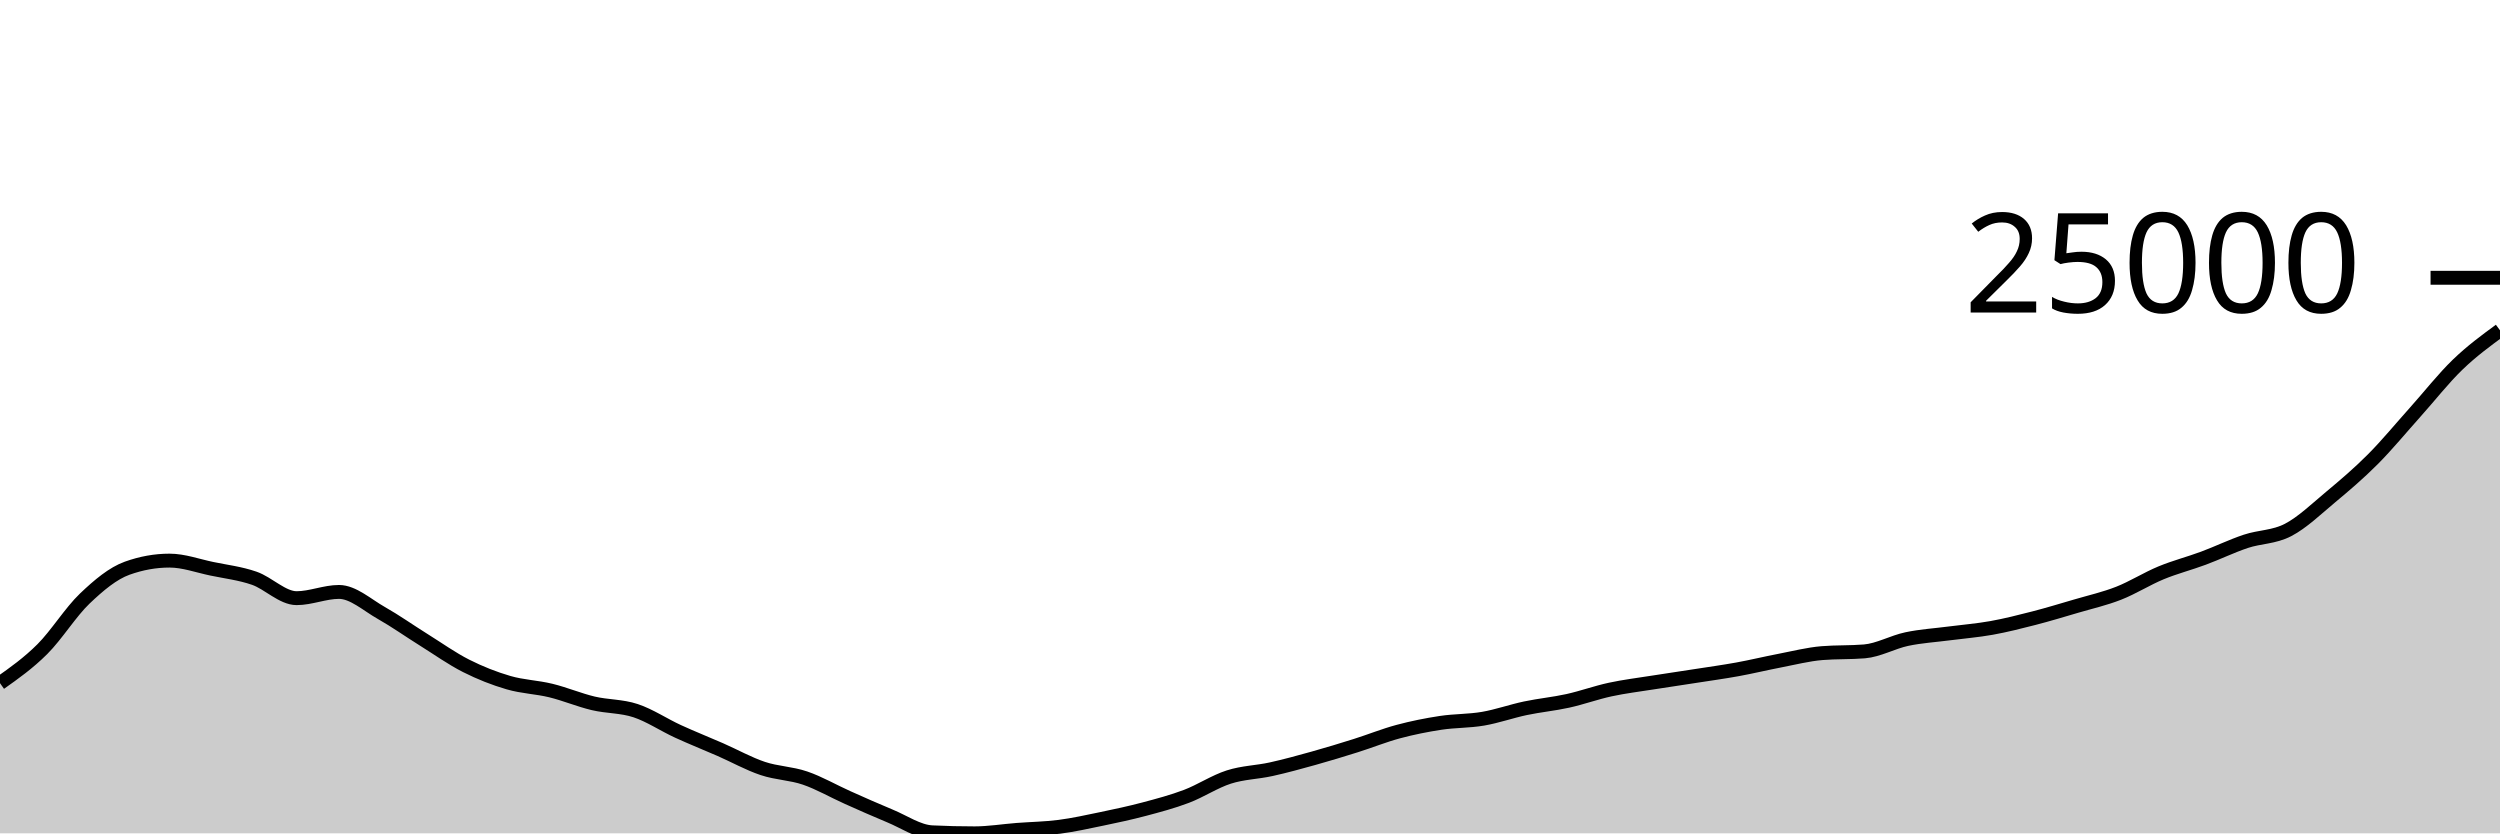
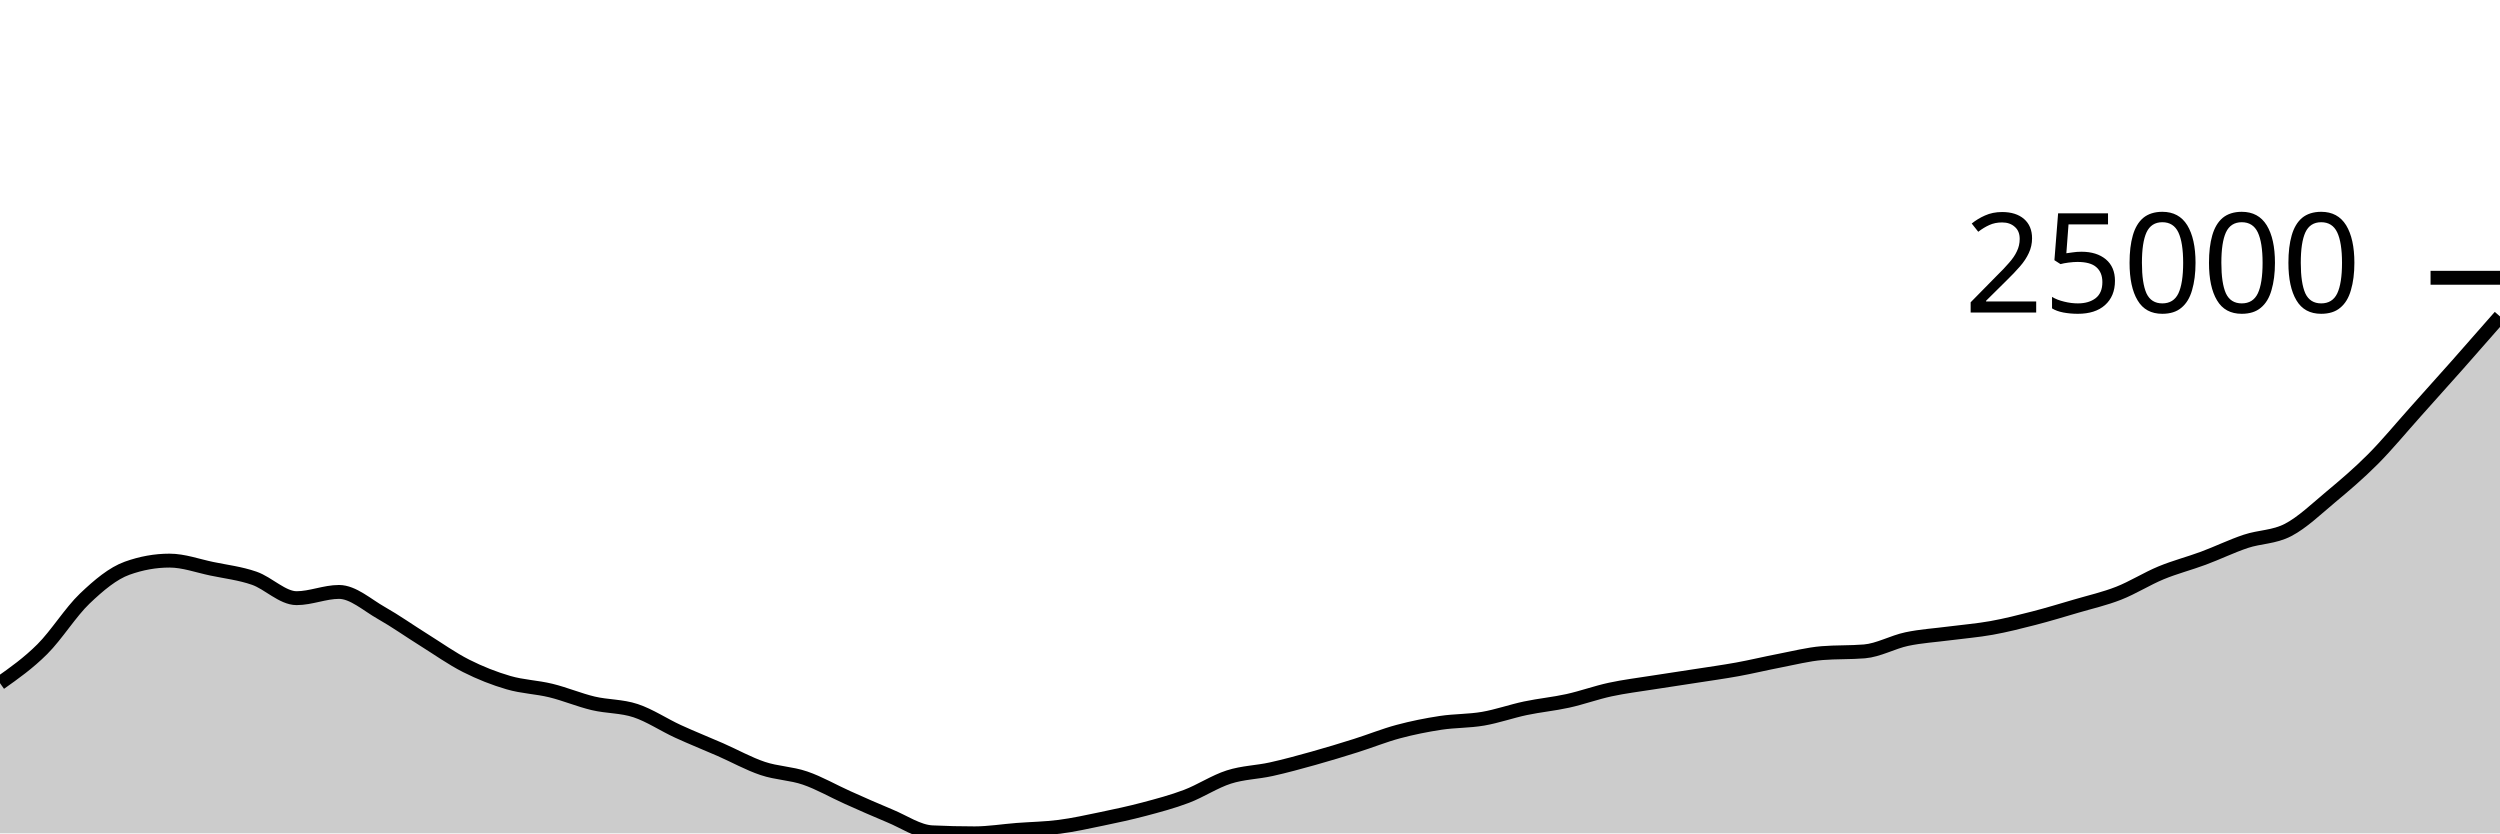
<svg xmlns="http://www.w3.org/2000/svg" viewBox="0 0 180 60">
  <g transform="translate(0,20)">
-     <path class="area" fill="rgba(0, 0, 0, 0.2)" d="M0,29.187C1.017,28.468,2.034,27.75,3.051,26.735C4.068,25.72,5.085,24.068,6.102,23.098C7.119,22.127,8.136,21.277,9.153,20.912C10.169,20.547,11.186,20.364,12.203,20.364C13.22,20.364,14.237,20.741,15.254,20.952C16.271,21.164,17.288,21.281,18.305,21.633C19.322,21.986,20.339,23.068,21.356,23.068C22.373,23.068,23.39,22.619,24.407,22.619C25.424,22.619,26.441,23.561,27.458,24.135C28.475,24.71,29.492,25.432,30.508,26.066C31.525,26.701,32.542,27.427,33.559,27.941C34.576,28.455,35.593,28.854,36.61,29.15C37.627,29.447,38.644,29.471,39.661,29.719C40.678,29.968,41.695,30.399,42.712,30.641C43.729,30.882,44.746,30.832,45.763,31.168C46.78,31.505,47.797,32.191,48.814,32.658C49.831,33.125,50.847,33.527,51.864,33.972C52.881,34.418,53.898,34.988,54.915,35.329C55.932,35.671,56.949,35.674,57.966,36.022C58.983,36.37,60,36.963,61.017,37.417C62.034,37.871,63.051,38.327,64.068,38.746C65.085,39.164,66.102,39.879,67.119,39.927C68.136,39.976,69.153,40,70.169,40C71.186,40,72.203,39.831,73.22,39.752C74.237,39.674,75.254,39.661,76.271,39.529C77.288,39.397,78.305,39.172,79.322,38.96C80.339,38.749,81.356,38.532,82.373,38.262C83.39,37.991,84.407,37.724,85.424,37.338C86.441,36.952,87.458,36.272,88.475,35.946C89.492,35.62,90.508,35.609,91.525,35.384C92.542,35.159,93.559,34.879,94.576,34.595C95.593,34.312,96.61,34.001,97.627,33.681C98.644,33.361,99.661,32.947,100.678,32.675C101.695,32.402,102.712,32.2,103.729,32.045C104.746,31.891,105.763,31.923,106.78,31.748C107.797,31.573,108.814,31.21,109.831,30.995C110.847,30.781,111.864,30.687,112.881,30.463C113.898,30.238,114.915,29.868,115.932,29.648C116.949,29.428,117.966,29.306,118.983,29.144C120,28.982,121.017,28.835,122.034,28.677C123.051,28.518,124.068,28.379,125.085,28.195C126.102,28.01,127.119,27.762,128.136,27.567C129.153,27.373,130.169,27.109,131.186,27.025C132.203,26.942,133.22,26.984,134.237,26.9C135.254,26.816,136.271,26.229,137.288,26.014C138.305,25.798,139.322,25.74,140.339,25.606C141.356,25.473,142.373,25.394,143.39,25.211C144.407,25.028,145.424,24.771,146.441,24.509C147.458,24.246,148.475,23.938,149.492,23.639C150.508,23.34,151.525,23.112,152.542,22.713C153.559,22.314,154.576,21.667,155.593,21.246C156.61,20.826,157.627,20.569,158.644,20.191C159.661,19.813,160.678,19.317,161.695,18.977C162.712,18.638,163.729,18.686,164.746,18.155C165.763,17.625,166.78,16.645,167.797,15.796C168.814,14.948,169.831,14.085,170.847,13.064C171.864,12.043,172.881,10.806,173.898,9.671C174.915,8.536,175.932,7.237,176.949,6.256C177.966,5.275,178.983,4.53,180,3.784L180,40C178.983,40,177.966,40,176.949,40C175.932,40,174.915,40,173.898,40C172.881,40,171.864,40,170.847,40C169.831,40,168.814,40,167.797,40C166.78,40,165.763,40,164.746,40C163.729,40,162.712,40,161.695,40C160.678,40,159.661,40,158.644,40C157.627,40,156.61,40,155.593,40C154.576,40,153.559,40,152.542,40C151.525,40,150.508,40,149.492,40C148.475,40,147.458,40,146.441,40C145.424,40,144.407,40,143.39,40C142.373,40,141.356,40,140.339,40C139.322,40,138.305,40,137.288,40C136.271,40,135.254,40,134.237,40C133.22,40,132.203,40,131.186,40C130.169,40,129.153,40,128.136,40C127.119,40,126.102,40,125.085,40C124.068,40,123.051,40,122.034,40C121.017,40,120,40,118.983,40C117.966,40,116.949,40,115.932,40C114.915,40,113.898,40,112.881,40C111.864,40,110.847,40,109.831,40C108.814,40,107.797,40,106.78,40C105.763,40,104.746,40,103.729,40C102.712,40,101.695,40,100.678,40C99.661,40,98.644,40,97.627,40C96.61,40,95.593,40,94.576,40C93.559,40,92.542,40,91.525,40C90.508,40,89.492,40,88.475,40C87.458,40,86.441,40,85.424,40C84.407,40,83.39,40,82.373,40C81.356,40,80.339,40,79.322,40C78.305,40,77.288,40,76.271,40C75.254,40,74.237,40,73.22,40C72.203,40,71.186,40,70.169,40C69.153,40,68.136,40,67.119,40C66.102,40,65.085,40,64.068,40C63.051,40,62.034,40,61.017,40C60,40,58.983,40,57.966,40C56.949,40,55.932,40,54.915,40C53.898,40,52.881,40,51.864,40C50.847,40,49.831,40,48.814,40C47.797,40,46.78,40,45.763,40C44.746,40,43.729,40,42.712,40C41.695,40,40.678,40,39.661,40C38.644,40,37.627,40,36.61,40C35.593,40,34.576,40,33.559,40C32.542,40,31.525,40,30.508,40C29.492,40,28.475,40,27.458,40C26.441,40,25.424,40,24.407,40C23.39,40,22.373,40,21.356,40C20.339,40,19.322,40,18.305,40C17.288,40,16.271,40,15.254,40C14.237,40,13.22,40,12.203,40C11.186,40,10.169,40,9.153,40C8.136,40,7.119,40,6.102,40C5.085,40,4.068,40,3.051,40C2.034,40,1.017,40,0,40Z" />
-     <path class="line" stroke="black" fill="none" d="M0,29.187C1.017,28.468,2.034,27.75,3.051,26.735C4.068,25.72,5.085,24.068,6.102,23.098C7.119,22.127,8.136,21.277,9.153,20.912C10.169,20.547,11.186,20.364,12.203,20.364C13.22,20.364,14.237,20.741,15.254,20.952C16.271,21.164,17.288,21.281,18.305,21.633C19.322,21.986,20.339,23.068,21.356,23.068C22.373,23.068,23.39,22.619,24.407,22.619C25.424,22.619,26.441,23.561,27.458,24.135C28.475,24.71,29.492,25.432,30.508,26.066C31.525,26.701,32.542,27.427,33.559,27.941C34.576,28.455,35.593,28.854,36.61,29.15C37.627,29.447,38.644,29.471,39.661,29.719C40.678,29.968,41.695,30.399,42.712,30.641C43.729,30.882,44.746,30.832,45.763,31.168C46.78,31.505,47.797,32.191,48.814,32.658C49.831,33.125,50.847,33.527,51.864,33.972C52.881,34.418,53.898,34.988,54.915,35.329C55.932,35.671,56.949,35.674,57.966,36.022C58.983,36.37,60,36.963,61.017,37.417C62.034,37.871,63.051,38.327,64.068,38.746C65.085,39.164,66.102,39.879,67.119,39.927C68.136,39.976,69.153,40,70.169,40C71.186,40,72.203,39.831,73.22,39.752C74.237,39.674,75.254,39.661,76.271,39.529C77.288,39.397,78.305,39.172,79.322,38.96C80.339,38.749,81.356,38.532,82.373,38.262C83.39,37.991,84.407,37.724,85.424,37.338C86.441,36.952,87.458,36.272,88.475,35.946C89.492,35.62,90.508,35.609,91.525,35.384C92.542,35.159,93.559,34.879,94.576,34.595C95.593,34.312,96.61,34.001,97.627,33.681C98.644,33.361,99.661,32.947,100.678,32.675C101.695,32.402,102.712,32.2,103.729,32.045C104.746,31.891,105.763,31.923,106.78,31.748C107.797,31.573,108.814,31.21,109.831,30.995C110.847,30.781,111.864,30.687,112.881,30.463C113.898,30.238,114.915,29.868,115.932,29.648C116.949,29.428,117.966,29.306,118.983,29.144C120,28.982,121.017,28.835,122.034,28.677C123.051,28.518,124.068,28.379,125.085,28.195C126.102,28.01,127.119,27.762,128.136,27.567C129.153,27.373,130.169,27.109,131.186,27.025C132.203,26.942,133.22,26.984,134.237,26.9C135.254,26.816,136.271,26.229,137.288,26.014C138.305,25.798,139.322,25.74,140.339,25.606C141.356,25.473,142.373,25.394,143.39,25.211C144.407,25.028,145.424,24.771,146.441,24.509C147.458,24.246,148.475,23.938,149.492,23.639C150.508,23.34,151.525,23.112,152.542,22.713C153.559,22.314,154.576,21.667,155.593,21.246C156.61,20.826,157.627,20.569,158.644,20.191C159.661,19.813,160.678,19.317,161.695,18.977C162.712,18.638,163.729,18.686,164.746,18.155C165.763,17.625,166.78,16.645,167.797,15.796C168.814,14.948,169.831,14.085,170.847,13.064C171.864,12.043,172.881,10.806,173.898,9.671C174.915,8.536,175.932,7.237,176.949,6.256C177.966,5.275,178.983,4.53,180,3.784" />
+     <path class="area" fill="rgba(0, 0, 0, 0.2)" d="M0,29.187C1.017,28.468,2.034,27.75,3.051,26.735C4.068,25.72,5.085,24.068,6.102,23.098C7.119,22.127,8.136,21.277,9.153,20.912C10.169,20.547,11.186,20.364,12.203,20.364C13.22,20.364,14.237,20.741,15.254,20.952C16.271,21.164,17.288,21.281,18.305,21.633C19.322,21.986,20.339,23.068,21.356,23.068C22.373,23.068,23.39,22.619,24.407,22.619C25.424,22.619,26.441,23.561,27.458,24.135C28.475,24.71,29.492,25.432,30.508,26.066C31.525,26.701,32.542,27.427,33.559,27.941C34.576,28.455,35.593,28.854,36.61,29.15C37.627,29.447,38.644,29.471,39.661,29.719C40.678,29.968,41.695,30.399,42.712,30.641C43.729,30.882,44.746,30.832,45.763,31.168C46.78,31.505,47.797,32.191,48.814,32.658C49.831,33.125,50.847,33.527,51.864,33.972C52.881,34.418,53.898,34.988,54.915,35.329C55.932,35.671,56.949,35.674,57.966,36.022C58.983,36.37,60,36.963,61.017,37.417C62.034,37.871,63.051,38.327,64.068,38.746C65.085,39.164,66.102,39.879,67.119,39.927C68.136,39.976,69.153,40,70.169,40C71.186,40,72.203,39.831,73.22,39.752C74.237,39.674,75.254,39.661,76.271,39.529C77.288,39.397,78.305,39.172,79.322,38.96C80.339,38.749,81.356,38.532,82.373,38.262C83.39,37.991,84.407,37.724,85.424,37.338C86.441,36.952,87.458,36.272,88.475,35.946C89.492,35.62,90.508,35.609,91.525,35.384C92.542,35.159,93.559,34.879,94.576,34.595C95.593,34.312,96.61,34.001,97.627,33.681C98.644,33.361,99.661,32.947,100.678,32.675C101.695,32.402,102.712,32.2,103.729,32.045C104.746,31.891,105.763,31.923,106.78,31.748C107.797,31.573,108.814,31.21,109.831,30.995C110.847,30.781,111.864,30.687,112.881,30.463C113.898,30.238,114.915,29.868,115.932,29.648C116.949,29.428,117.966,29.306,118.983,29.144C120,28.982,121.017,28.835,122.034,28.677C123.051,28.518,124.068,28.379,125.085,28.195C126.102,28.01,127.119,27.762,128.136,27.567C129.153,27.373,130.169,27.109,131.186,27.025C132.203,26.942,133.22,26.984,134.237,26.9C135.254,26.816,136.271,26.229,137.288,26.014C138.305,25.798,139.322,25.74,140.339,25.606C141.356,25.473,142.373,25.394,143.39,25.211C144.407,25.028,145.424,24.771,146.441,24.509C147.458,24.246,148.475,23.938,149.492,23.639C150.508,23.34,151.525,23.112,152.542,22.713C153.559,22.314,154.576,21.667,155.593,21.246C156.61,20.826,157.627,20.569,158.644,20.191C159.661,19.813,160.678,19.317,161.695,18.977C162.712,18.638,163.729,18.686,164.746,18.155C165.763,17.625,166.78,16.645,167.797,15.796C168.814,14.948,169.831,14.085,170.847,13.064C171.864,12.043,172.881,10.806,173.898,9.671C174.915,8.536,175.932,7.403,176.949,6.256C177.966,5.108,178.983,3.946,180,2.784L180,40C178.983,40,177.966,40,176.949,40C175.932,40,174.915,40,173.898,40C172.881,40,171.864,40,170.847,40C169.831,40,168.814,40,167.797,40C166.78,40,165.763,40,164.746,40C163.729,40,162.712,40,161.695,40C160.678,40,159.661,40,158.644,40C157.627,40,156.61,40,155.593,40C154.576,40,153.559,40,152.542,40C151.525,40,150.508,40,149.492,40C148.475,40,147.458,40,146.441,40C145.424,40,144.407,40,143.39,40C142.373,40,141.356,40,140.339,40C139.322,40,138.305,40,137.288,40C136.271,40,135.254,40,134.237,40C133.22,40,132.203,40,131.186,40C130.169,40,129.153,40,128.136,40C127.119,40,126.102,40,125.085,40C124.068,40,123.051,40,122.034,40C121.017,40,120,40,118.983,40C117.966,40,116.949,40,115.932,40C114.915,40,113.898,40,112.881,40C111.864,40,110.847,40,109.831,40C108.814,40,107.797,40,106.78,40C105.763,40,104.746,40,103.729,40C102.712,40,101.695,40,100.678,40C99.661,40,98.644,40,97.627,40C96.61,40,95.593,40,94.576,40C93.559,40,92.542,40,91.525,40C90.508,40,89.492,40,88.475,40C87.458,40,86.441,40,85.424,40C84.407,40,83.39,40,82.373,40C81.356,40,80.339,40,79.322,40C78.305,40,77.288,40,76.271,40C75.254,40,74.237,40,73.22,40C72.203,40,71.186,40,70.169,40C69.153,40,68.136,40,67.119,40C66.102,40,65.085,40,64.068,40C63.051,40,62.034,40,61.017,40C60,40,58.983,40,57.966,40C56.949,40,55.932,40,54.915,40C53.898,40,52.881,40,51.864,40C50.847,40,49.831,40,48.814,40C47.797,40,46.78,40,45.763,40C44.746,40,43.729,40,42.712,40C41.695,40,40.678,40,39.661,40C38.644,40,37.627,40,36.61,40C35.593,40,34.576,40,33.559,40C32.542,40,31.525,40,30.508,40C29.492,40,28.475,40,27.458,40C26.441,40,25.424,40,24.407,40C23.39,40,22.373,40,21.356,40C20.339,40,19.322,40,18.305,40C17.288,40,16.271,40,15.254,40C14.237,40,13.22,40,12.203,40C11.186,40,10.169,40,9.153,40C8.136,40,7.119,40,6.102,40C5.085,40,4.068,40,3.051,40C2.034,40,1.017,40,0,40Z" />
+     <path class="line" stroke="black" fill="none" d="M0,29.187C1.017,28.468,2.034,27.75,3.051,26.735C4.068,25.72,5.085,24.068,6.102,23.098C7.119,22.127,8.136,21.277,9.153,20.912C10.169,20.547,11.186,20.364,12.203,20.364C13.22,20.364,14.237,20.741,15.254,20.952C16.271,21.164,17.288,21.281,18.305,21.633C19.322,21.986,20.339,23.068,21.356,23.068C22.373,23.068,23.39,22.619,24.407,22.619C25.424,22.619,26.441,23.561,27.458,24.135C28.475,24.71,29.492,25.432,30.508,26.066C31.525,26.701,32.542,27.427,33.559,27.941C34.576,28.455,35.593,28.854,36.61,29.15C37.627,29.447,38.644,29.471,39.661,29.719C40.678,29.968,41.695,30.399,42.712,30.641C43.729,30.882,44.746,30.832,45.763,31.168C46.78,31.505,47.797,32.191,48.814,32.658C49.831,33.125,50.847,33.527,51.864,33.972C52.881,34.418,53.898,34.988,54.915,35.329C55.932,35.671,56.949,35.674,57.966,36.022C58.983,36.37,60,36.963,61.017,37.417C62.034,37.871,63.051,38.327,64.068,38.746C65.085,39.164,66.102,39.879,67.119,39.927C68.136,39.976,69.153,40,70.169,40C71.186,40,72.203,39.831,73.22,39.752C74.237,39.674,75.254,39.661,76.271,39.529C77.288,39.397,78.305,39.172,79.322,38.96C80.339,38.749,81.356,38.532,82.373,38.262C83.39,37.991,84.407,37.724,85.424,37.338C86.441,36.952,87.458,36.272,88.475,35.946C89.492,35.62,90.508,35.609,91.525,35.384C92.542,35.159,93.559,34.879,94.576,34.595C95.593,34.312,96.61,34.001,97.627,33.681C98.644,33.361,99.661,32.947,100.678,32.675C101.695,32.402,102.712,32.2,103.729,32.045C104.746,31.891,105.763,31.923,106.78,31.748C107.797,31.573,108.814,31.21,109.831,30.995C110.847,30.781,111.864,30.687,112.881,30.463C113.898,30.238,114.915,29.868,115.932,29.648C116.949,29.428,117.966,29.306,118.983,29.144C120,28.982,121.017,28.835,122.034,28.677C123.051,28.518,124.068,28.379,125.085,28.195C126.102,28.01,127.119,27.762,128.136,27.567C129.153,27.373,130.169,27.109,131.186,27.025C132.203,26.942,133.22,26.984,134.237,26.9C135.254,26.816,136.271,26.229,137.288,26.014C138.305,25.798,139.322,25.74,140.339,25.606C141.356,25.473,142.373,25.394,143.39,25.211C144.407,25.028,145.424,24.771,146.441,24.509C147.458,24.246,148.475,23.938,149.492,23.639C150.508,23.34,151.525,23.112,152.542,22.713C153.559,22.314,154.576,21.667,155.593,21.246C156.61,20.826,157.627,20.569,158.644,20.191C159.661,19.813,160.678,19.317,161.695,18.977C162.712,18.638,163.729,18.686,164.746,18.155C165.763,17.625,166.78,16.645,167.797,15.796C168.814,14.948,169.831,14.085,170.847,13.064C171.864,12.043,172.881,10.806,173.898,9.671C174.915,8.536,175.932,7.403,176.949,6.256C177.966,5.108,178.983,3.946,180,2.784" />
    <path class="axis-ceiling" stroke-width="1" stroke="black" fill="none" d="M175,0L180,0" />
    <text class="axis-ceiling-label" font-family="sans-serif" text-anchor="end" font-size="10px" x="170" y="2.5">25000</text>
  </g>
</svg>
